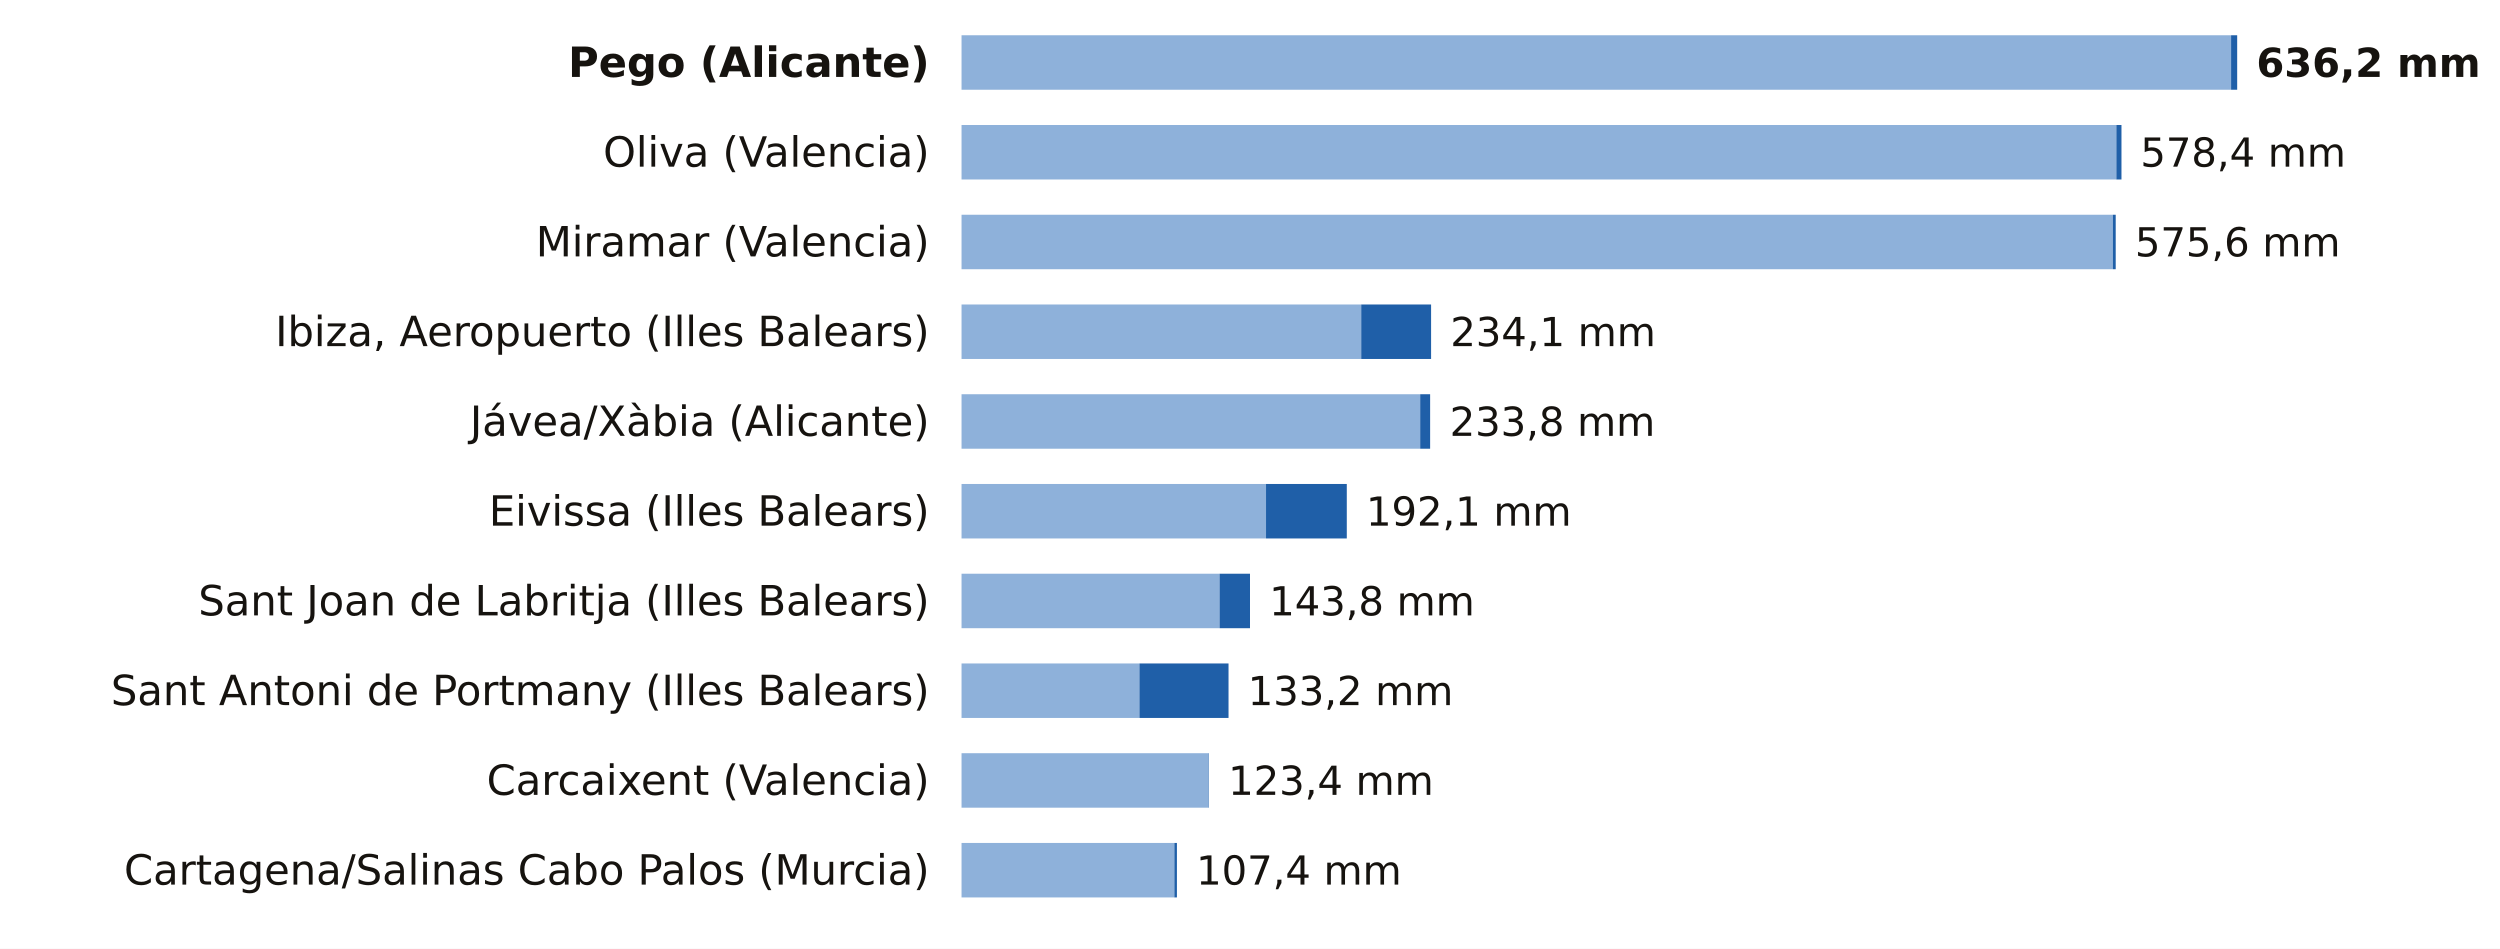
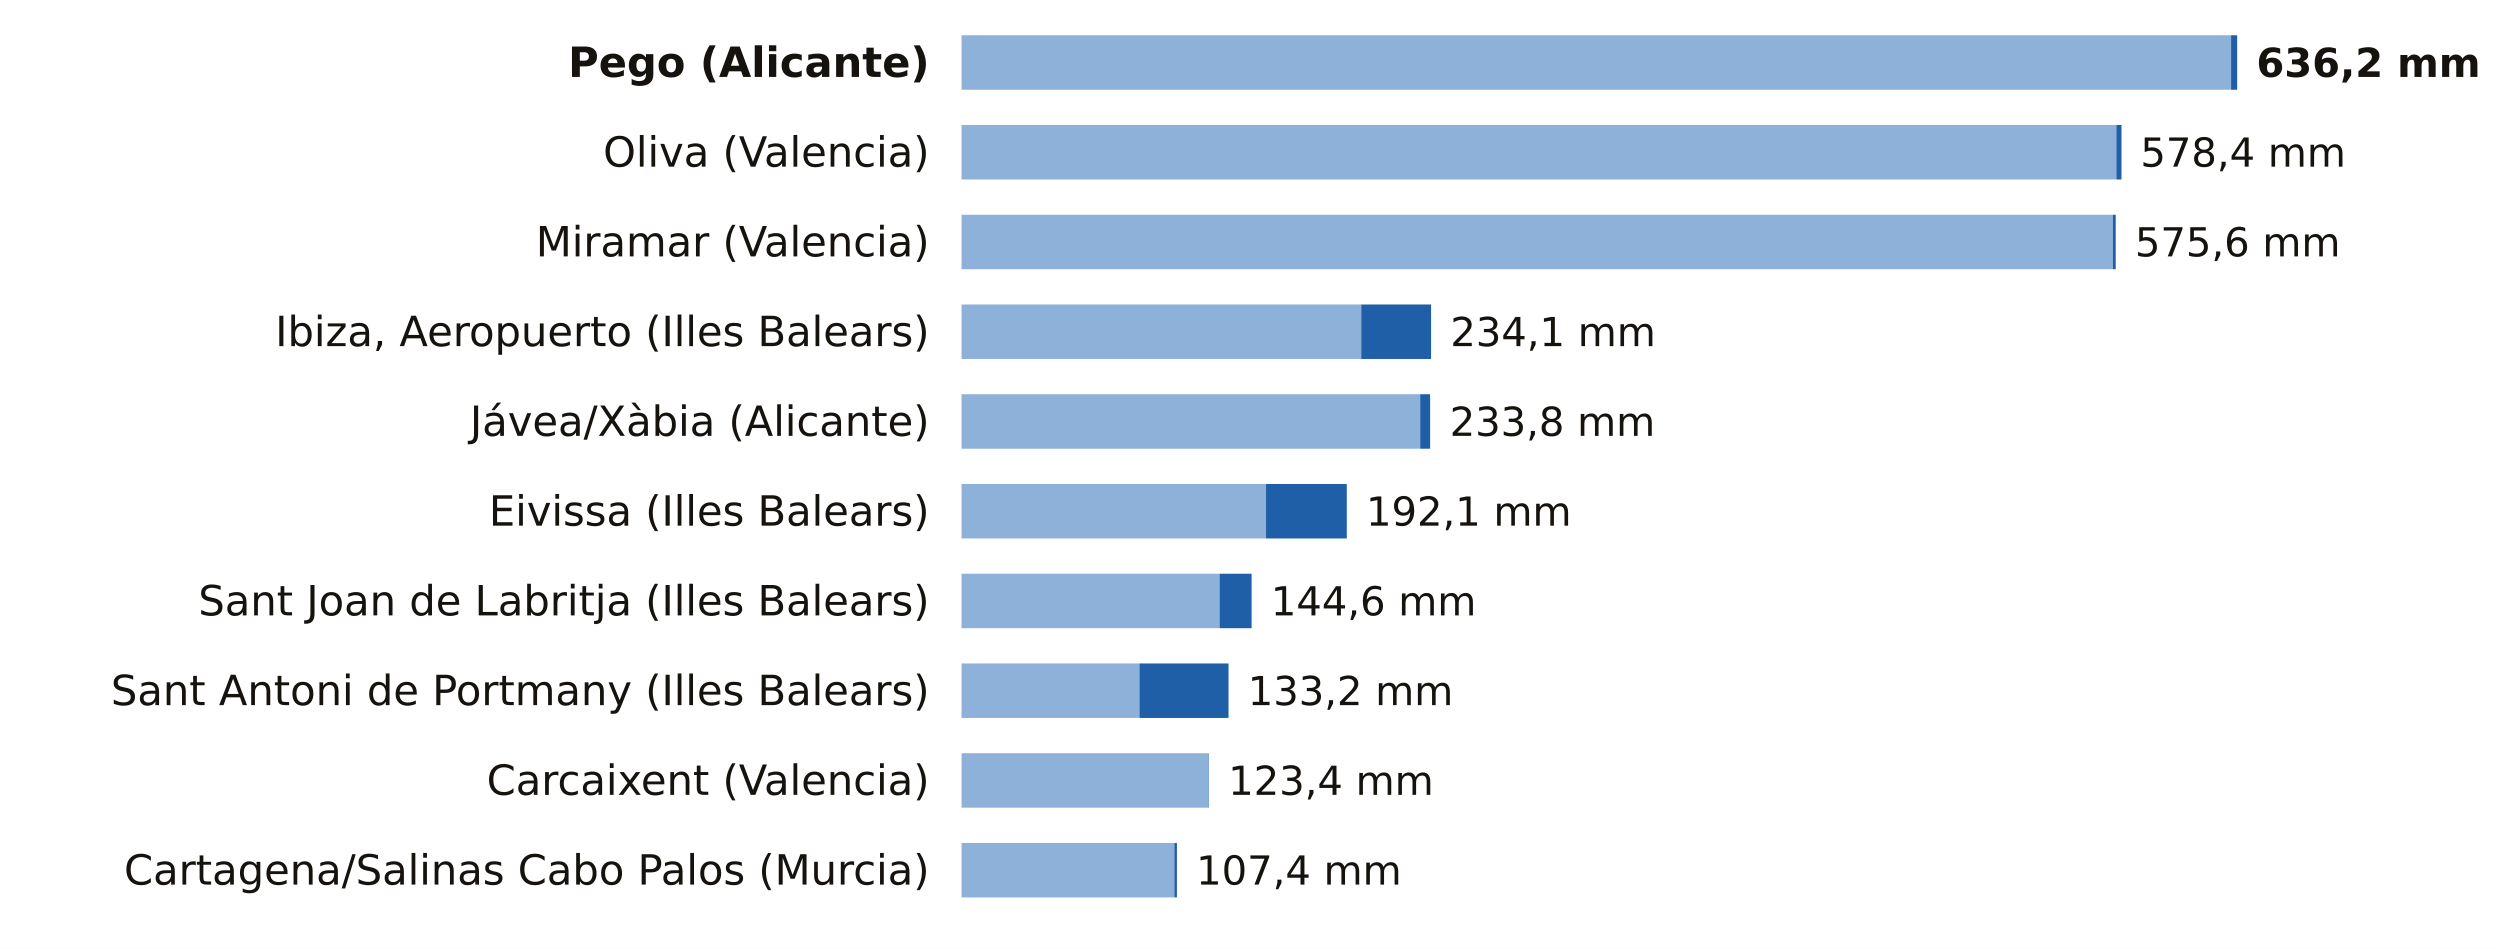
<svg xmlns="http://www.w3.org/2000/svg" viewBox="0 0 780 296" width="780" height="296" role="img" aria-label="La lluvia de los últimos 7 días, estación a estación">
  <rect width="780" height="296" fill="#FFFFFF" />
  <text x="290.0" y="24.0" font-size="13" fill="#16130F" text-anchor="end" font-weight="600" font-family="Public Sans, DejaVu Sans, Arial, sans-serif">Pego (Alicante)</text>
  <rect x="300" y="11" width="396.1" height="17" fill="#8EB1DA" />
  <rect x="696.1" y="11" width="1.9" height="17" fill="#1F5FA8" />
  <text x="704.0" y="24.0" font-size="12.5" fill="#16130F" text-anchor="start" font-weight="700" font-family="Public Sans, DejaVu Sans, Arial, sans-serif">636,2 mm</text>
  <text x="290.0" y="52.0" font-size="13" fill="#16130F" text-anchor="end" font-weight="400" font-family="Public Sans, DejaVu Sans, Arial, sans-serif">Oliva (Valencia)</text>
  <rect x="300" y="39" width="360.3" height="17" fill="#8EB1DA" />
  <rect x="660.3" y="39" width="1.6" height="17" fill="#1F5FA8" />
  <text x="667.8" y="52.0" font-size="12.5" fill="#16130F" text-anchor="start" font-weight="500" font-family="Public Sans, DejaVu Sans, Arial, sans-serif">578,4 mm</text>
  <text x="290.0" y="80.0" font-size="13" fill="#16130F" text-anchor="end" font-weight="400" font-family="Public Sans, DejaVu Sans, Arial, sans-serif">Miramar (Valencia)</text>
  <rect x="300" y="67" width="359.2" height="17" fill="#8EB1DA" />
  <rect x="659.2" y="67" width="0.9" height="17" fill="#1F5FA8" />
  <text x="666.1" y="80.0" font-size="12.5" fill="#16130F" text-anchor="start" font-weight="500" font-family="Public Sans, DejaVu Sans, Arial, sans-serif">575,6 mm</text>
  <text x="290.0" y="108.0" font-size="13" fill="#16130F" text-anchor="end" font-weight="400" font-family="Public Sans, DejaVu Sans, Arial, sans-serif">Ibiza, Aeropuerto (Illes Balears)</text>
  <rect x="300" y="95" width="124.7" height="17" fill="#8EB1DA" />
  <rect x="424.7" y="95" width="21.8" height="17" fill="#1F5FA8" />
  <text x="452.5" y="108.0" font-size="12.5" fill="#16130F" text-anchor="start" font-weight="500" font-family="Public Sans, DejaVu Sans, Arial, sans-serif">234,1 mm</text>
  <text x="290.0" y="136.0" font-size="13" fill="#16130F" text-anchor="end" font-weight="400" font-family="Public Sans, DejaVu Sans, Arial, sans-serif">Jávea/Xàbia (Alicante)</text>
  <rect x="300" y="123" width="143.1" height="17" fill="#8EB1DA" />
  <rect x="443.1" y="123" width="3.1" height="17" fill="#1F5FA8" />
  <text x="452.3" y="136.0" font-size="12.5" fill="#16130F" text-anchor="start" font-weight="500" font-family="Public Sans, DejaVu Sans, Arial, sans-serif">233,8 mm</text>
  <text x="290.0" y="164.0" font-size="13" fill="#16130F" text-anchor="end" font-weight="400" font-family="Public Sans, DejaVu Sans, Arial, sans-serif">Eivissa (Illes Balears)</text>
  <rect x="300" y="151" width="95.0" height="17" fill="#8EB1DA" />
  <rect x="395.0" y="151" width="25.2" height="17" fill="#1F5FA8" />
  <text x="426.2" y="164.0" font-size="12.5" fill="#16130F" text-anchor="start" font-weight="500" font-family="Public Sans, DejaVu Sans, Arial, sans-serif">192,1 mm</text>
  <text x="290.0" y="192.0" font-size="13" fill="#16130F" text-anchor="end" font-weight="400" font-family="Public Sans, DejaVu Sans, Arial, sans-serif">Sant Joan de Labritja (Illes Balears)</text>
  <rect x="300" y="179" width="80.5" height="17" fill="#8EB1DA" />
-   <rect x="380.5" y="179" width="9.5" height="17" fill="#1F5FA8" />
-   <text x="396.0" y="192.0" font-size="12.5" fill="#16130F" text-anchor="start" font-weight="500" font-family="Public Sans, DejaVu Sans, Arial, sans-serif">143,8 mm</text>
+   <rect x="380.5" y="179" width="10.0" height="17" fill="#1F5FA8" />
+   <text x="396.5" y="192.0" font-size="12.5" fill="#16130F" text-anchor="start" font-weight="500" font-family="Public Sans, DejaVu Sans, Arial, sans-serif">144,6 mm</text>
  <text x="290.0" y="220.0" font-size="13" fill="#16130F" text-anchor="end" font-weight="400" font-family="Public Sans, DejaVu Sans, Arial, sans-serif">Sant Antoni de Portmany (Illes Balears)</text>
  <rect x="300" y="207" width="55.5" height="17" fill="#8EB1DA" />
  <rect x="355.5" y="207" width="27.8" height="17" fill="#1F5FA8" />
  <text x="389.3" y="220.0" font-size="12.5" fill="#16130F" text-anchor="start" font-weight="500" font-family="Public Sans, DejaVu Sans, Arial, sans-serif">133,2 mm</text>
  <text x="290.0" y="248.0" font-size="13" fill="#16130F" text-anchor="end" font-weight="400" font-family="Public Sans, DejaVu Sans, Arial, sans-serif">Carcaixent (Valencia)</text>
  <rect x="300" y="235" width="77.1" height="17" fill="#8EB1DA" />
  <rect x="377.1" y="235" width="0.1" height="17" fill="#1F5FA8" />
  <text x="383.2" y="248.0" font-size="12.5" fill="#16130F" text-anchor="start" font-weight="500" font-family="Public Sans, DejaVu Sans, Arial, sans-serif">123,4 mm</text>
  <text x="290.0" y="276.0" font-size="13" fill="#16130F" text-anchor="end" font-weight="400" font-family="Public Sans, DejaVu Sans, Arial, sans-serif">Cartagena/Salinas Cabo Palos (Murcia)</text>
  <rect x="300" y="263" width="66.4" height="17" fill="#8EB1DA" />
  <rect x="366.4" y="263" width="0.8" height="17" fill="#1F5FA8" />
  <text x="373.2" y="276.0" font-size="12.5" fill="#16130F" text-anchor="start" font-weight="500" font-family="Public Sans, DejaVu Sans, Arial, sans-serif">107,4 mm</text>
</svg>
